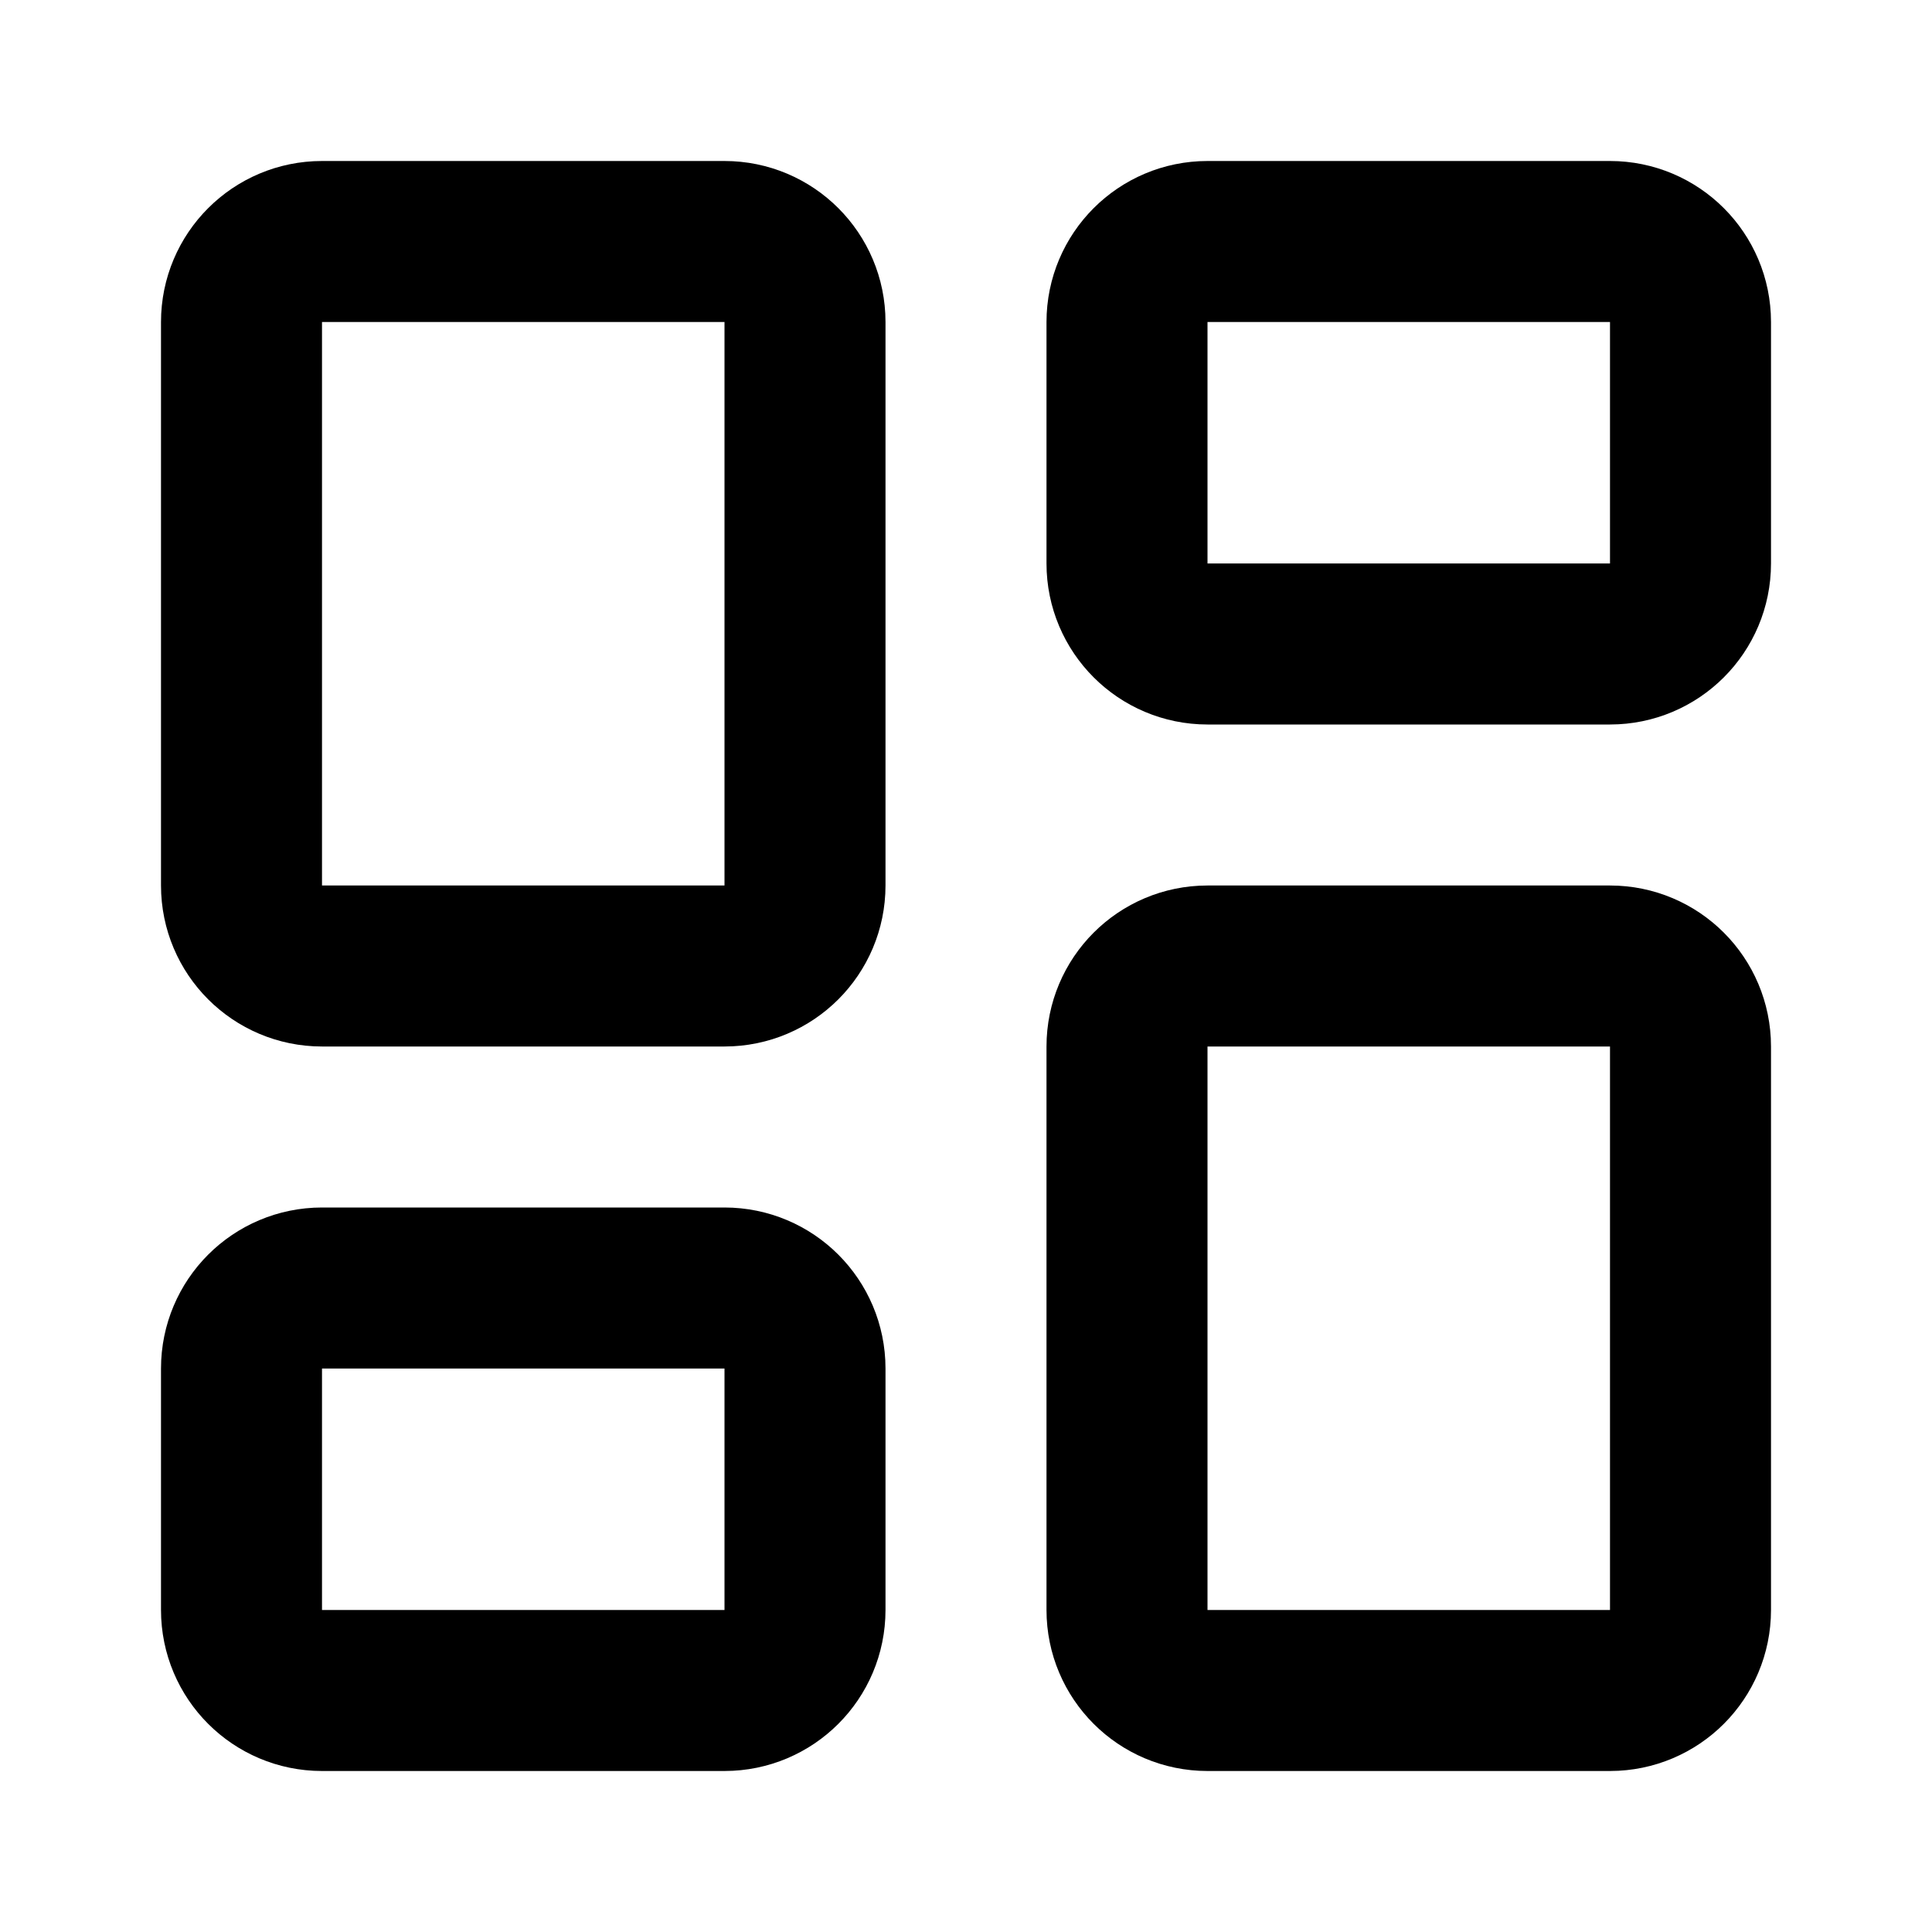
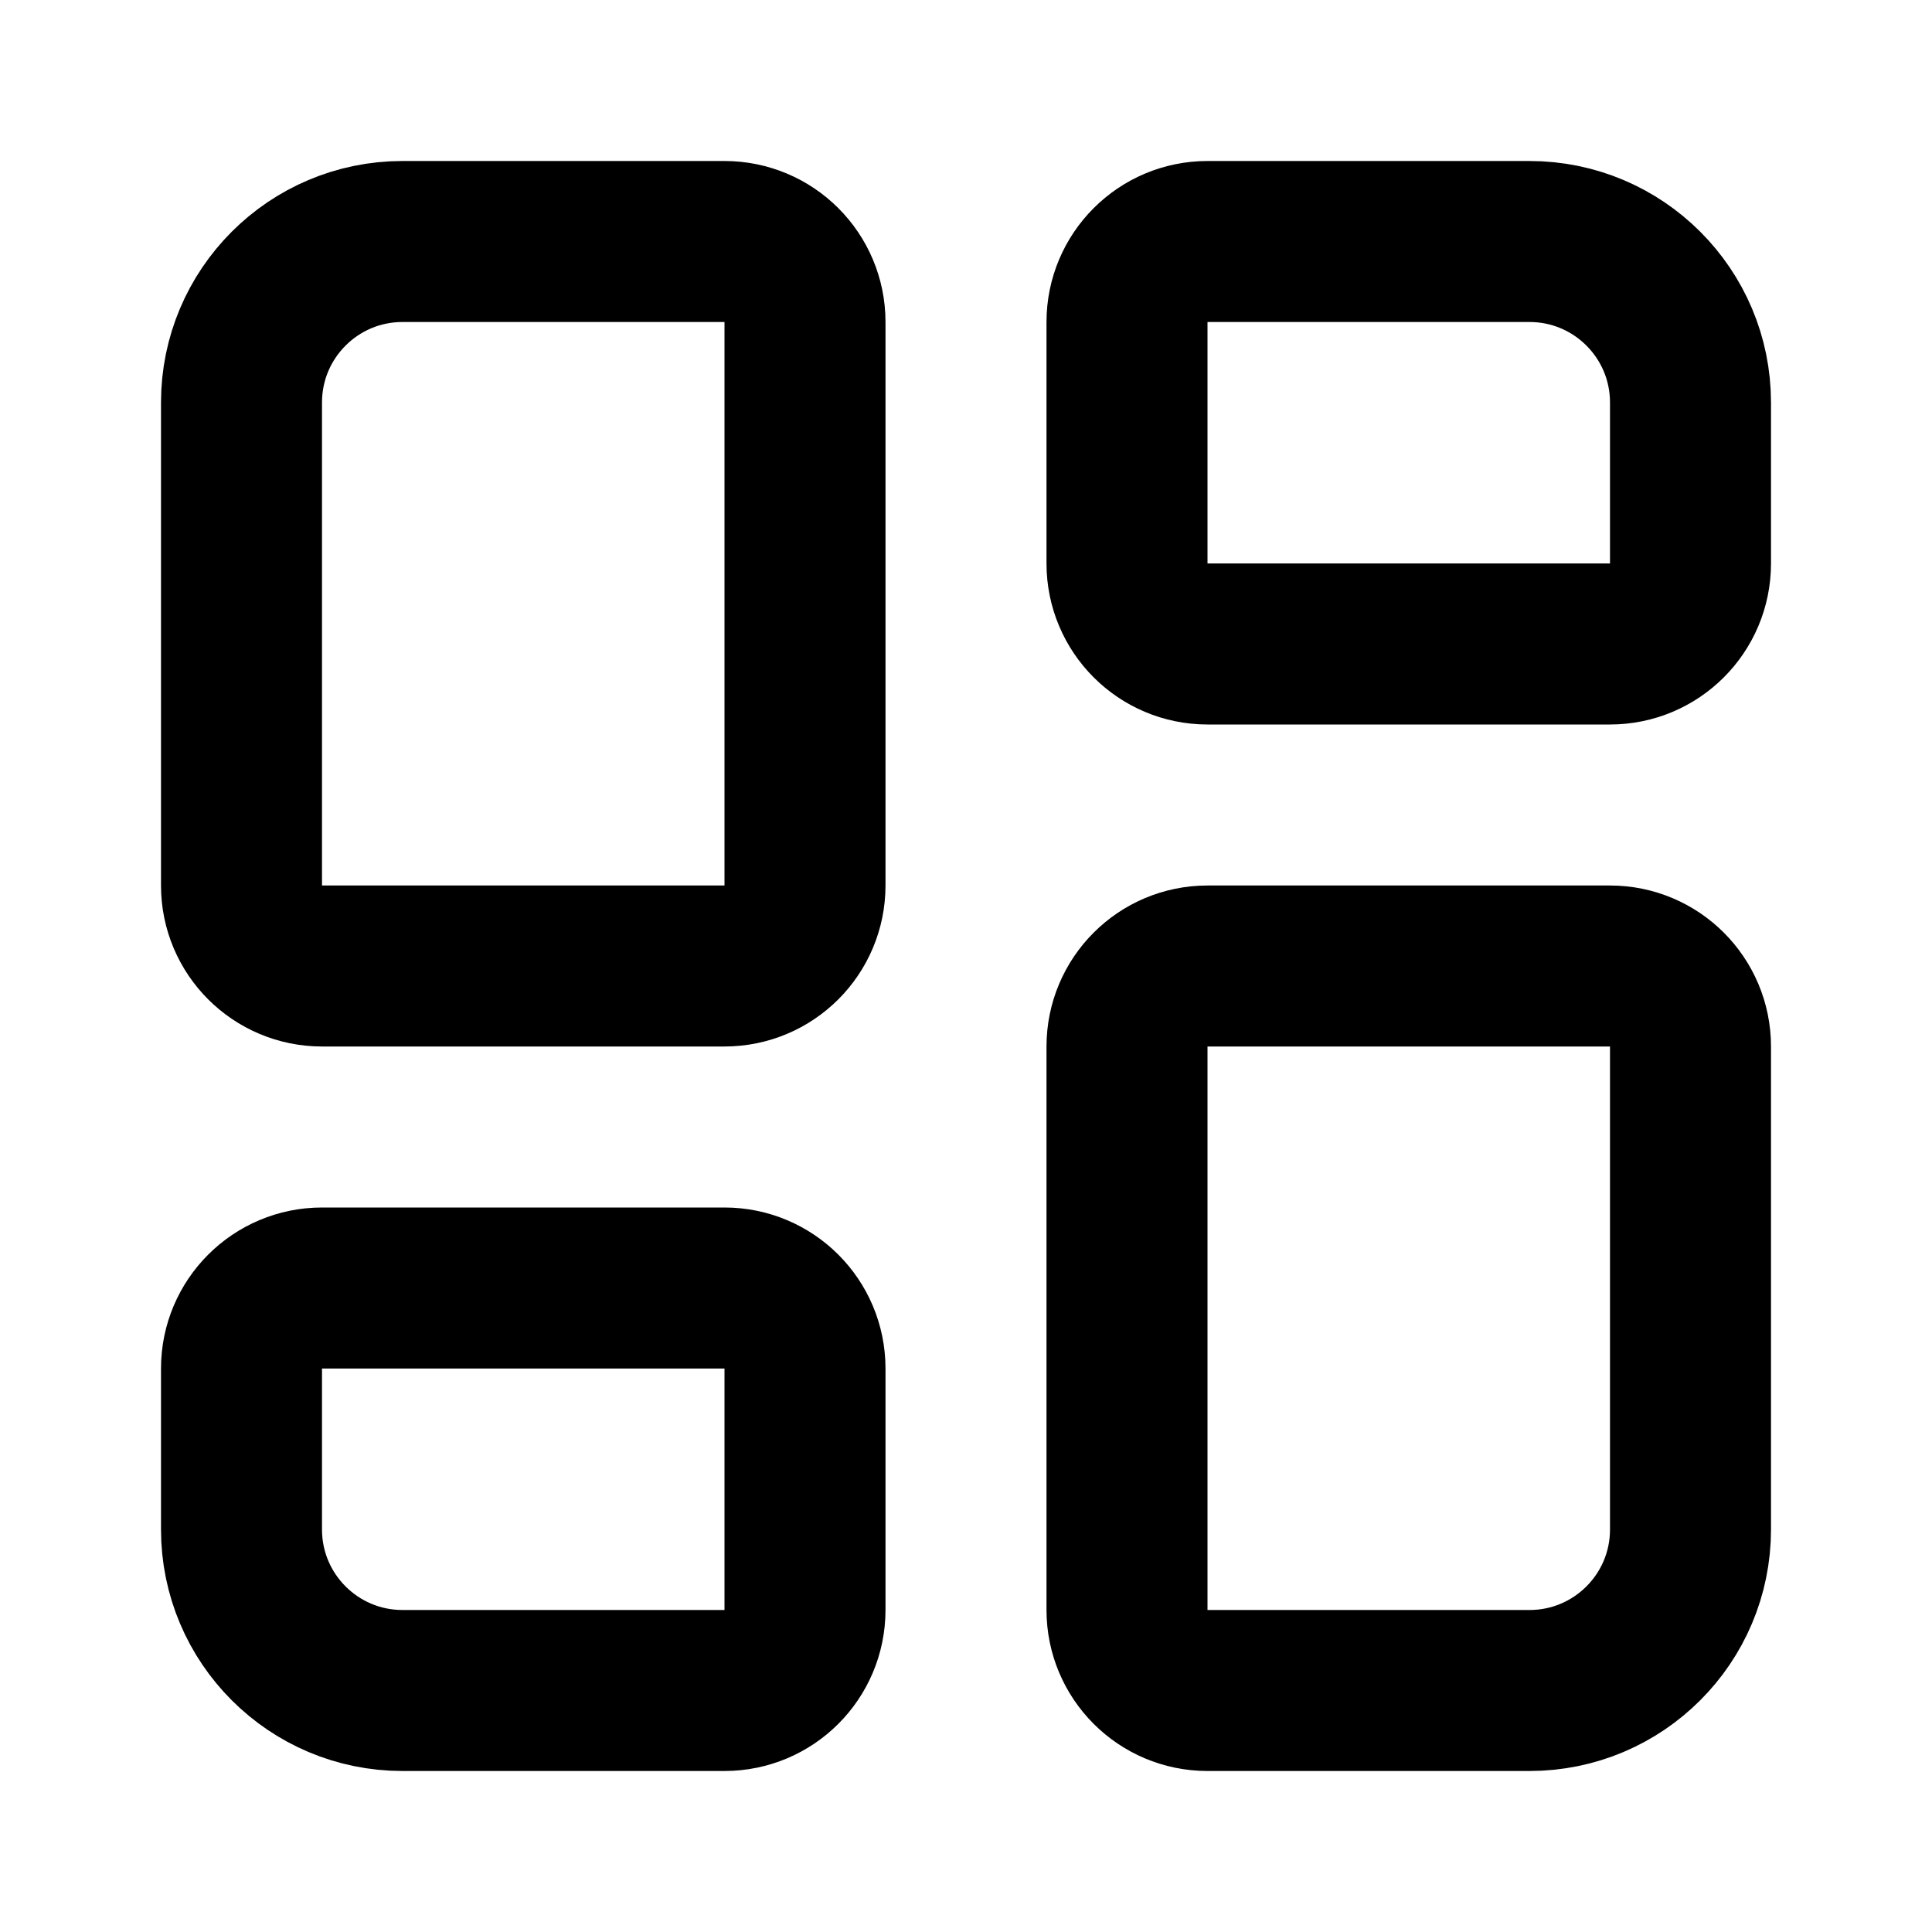
<svg xmlns="http://www.w3.org/2000/svg" width="24" height="24" viewBox="0 0 24 24" fill="none" stroke="currentColor" stroke-width="2" stroke-linecap="round" stroke-linejoin="round">
-   <rect width="7" height="9" x="3" y="3" rx="1" />
-   <rect width="7" height="5" x="14" y="3" rx="1" />
-   <rect width="7" height="9" x="14" y="12" rx="1" />
-   <rect width="7" height="5" x="3" y="16" rx="1" />
+   <path d="M10 11a1 1 0 0 1-1 1H4a1 1 0 0 1-1-1V5a2 2 0 0 1 2-2h4a1 1 0 0 1 1 1z" />
+   <path d="M15 8a1 1 0 0 1-1-1V4a1 1 0 0 1 1-1h4a2 2 0 0 1 2 2v2a1 1 0 0 1-1 1z" />
+   <path d="M21 19a2 2 0 0 1-2 2h-4a1 1 0 0 1-1-1v-7a1 1 0 0 1 1-1h5a1 1 0 0 1 1 1z" />
+   <path d="M5 21a2 2 0 0 1-2-2v-2a1 1 0 0 1 1-1h5a1 1 0 0 1 1 1v3a1 1 0 0 1-1 1z" />
</svg>
